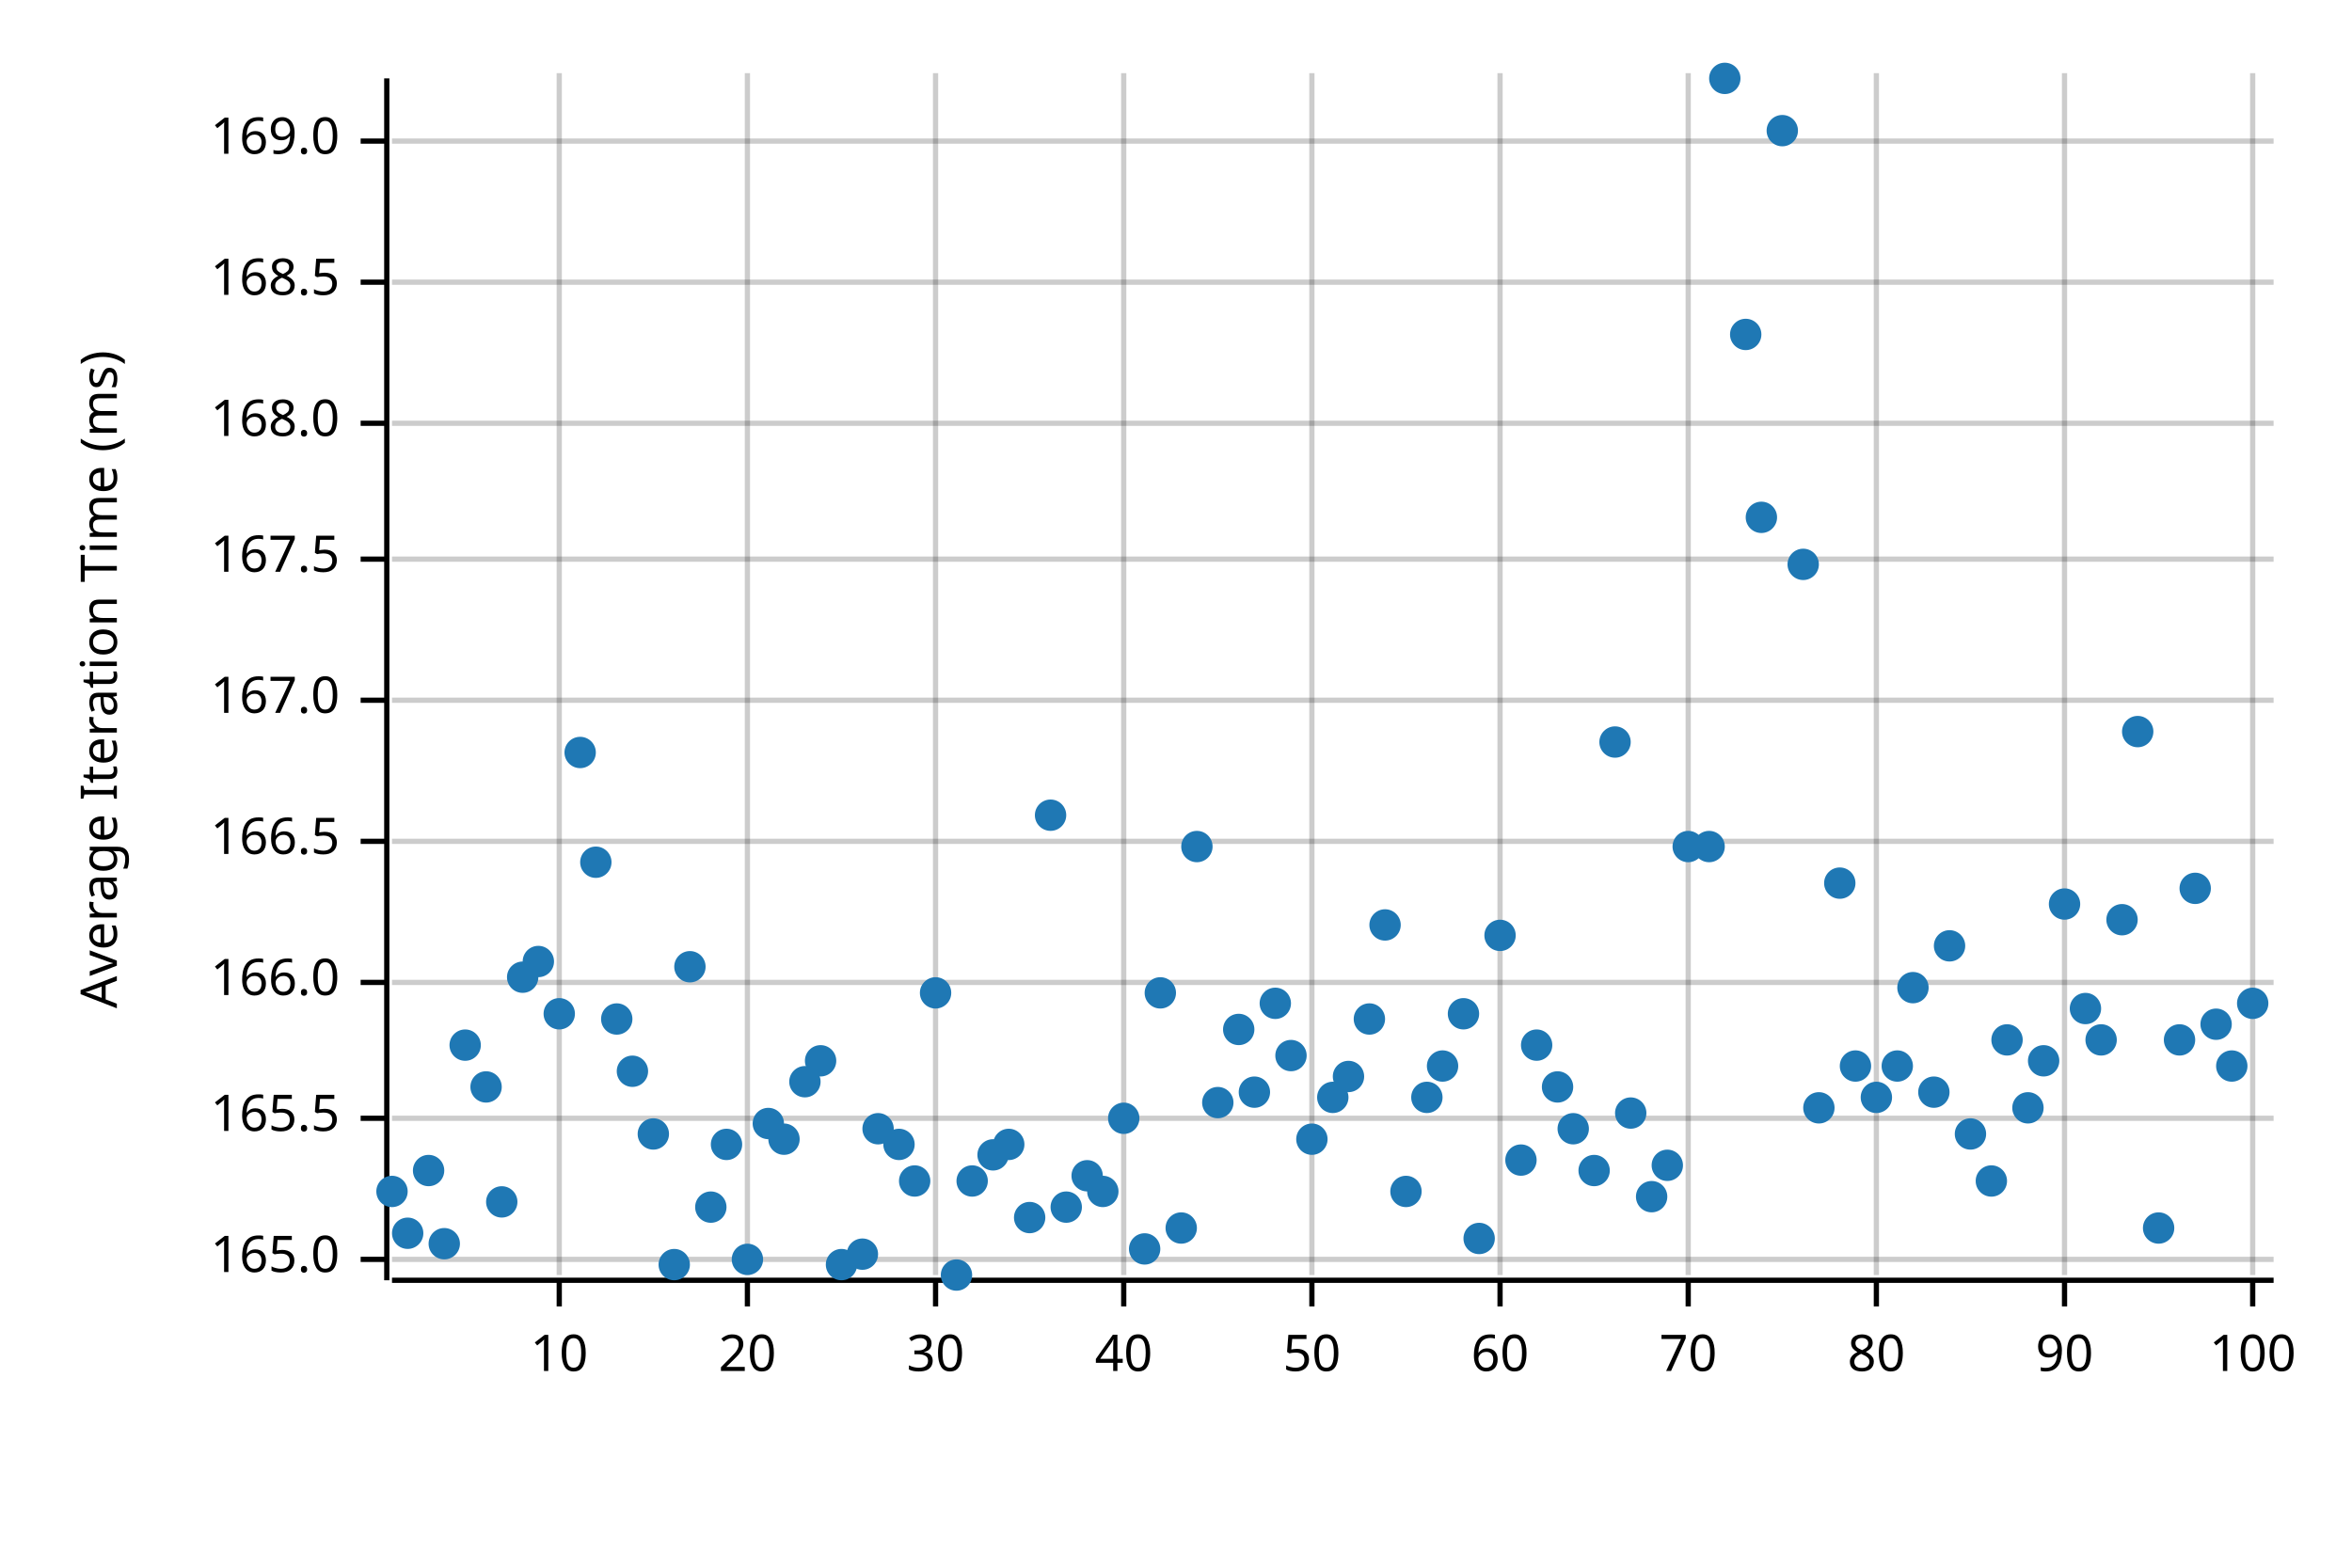
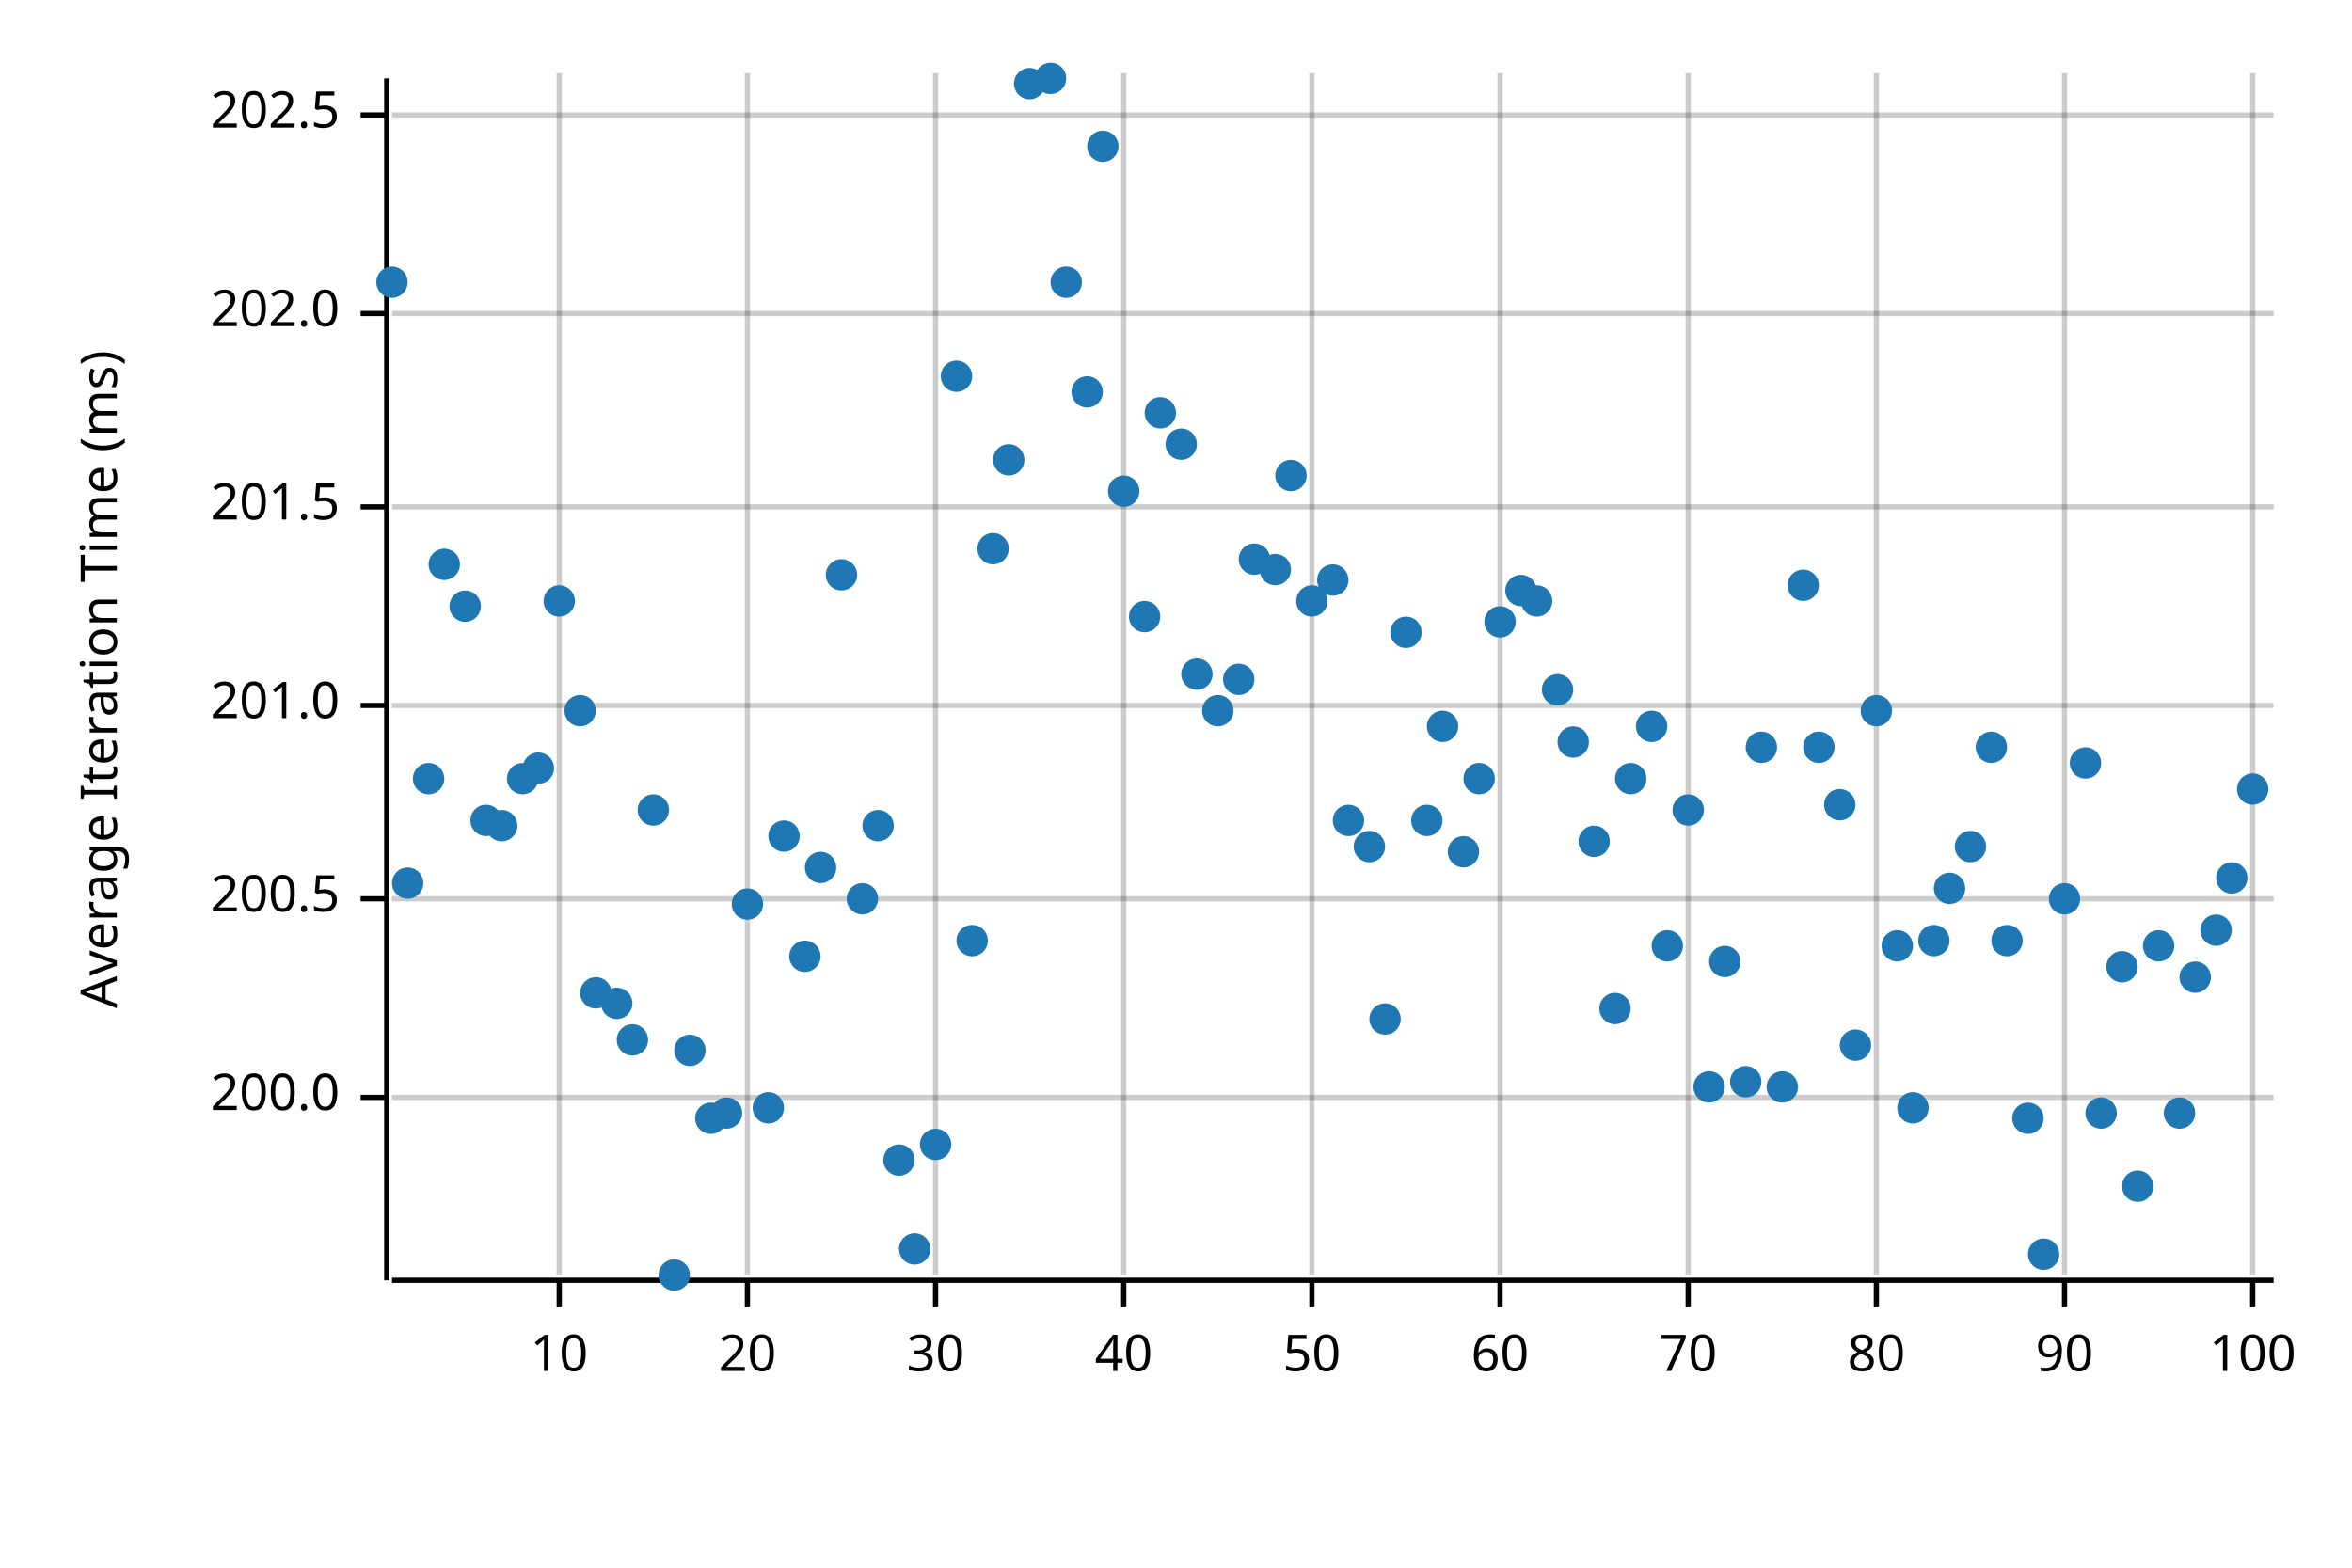
<svg xmlns="http://www.w3.org/2000/svg" width="450" height="300" viewBox="0 0 450 300">
  <text x="15" y="130" dy="0.76em" text-anchor="middle" font-family="sans-serif" font-size="9.677" opacity="1" fill="#000000" transform="rotate(270, 15, 130)">
Average Iteration Time (ms)
</text>
  <line opacity="0.2" stroke="#000000" stroke-width="1" x1="107" y1="244" x2="107" y2="14" />
  <line opacity="0.2" stroke="#000000" stroke-width="1" x1="143" y1="244" x2="143" y2="14" />
  <line opacity="0.2" stroke="#000000" stroke-width="1" x1="179" y1="244" x2="179" y2="14" />
  <line opacity="0.2" stroke="#000000" stroke-width="1" x1="215" y1="244" x2="215" y2="14" />
  <line opacity="0.2" stroke="#000000" stroke-width="1" x1="251" y1="244" x2="251" y2="14" />
  <line opacity="0.2" stroke="#000000" stroke-width="1" x1="287" y1="244" x2="287" y2="14" />
  <line opacity="0.2" stroke="#000000" stroke-width="1" x1="323" y1="244" x2="323" y2="14" />
  <line opacity="0.2" stroke="#000000" stroke-width="1" x1="359" y1="244" x2="359" y2="14" />
  <line opacity="0.2" stroke="#000000" stroke-width="1" x1="395" y1="244" x2="395" y2="14" />
  <line opacity="0.2" stroke="#000000" stroke-width="1" x1="431" y1="244" x2="431" y2="14" />
-   <line opacity="0.2" stroke="#000000" stroke-width="1" x1="75" y1="241" x2="435" y2="241" />
-   <line opacity="0.2" stroke="#000000" stroke-width="1" x1="75" y1="214" x2="435" y2="214" />
-   <line opacity="0.2" stroke="#000000" stroke-width="1" x1="75" y1="188" x2="435" y2="188" />
-   <line opacity="0.2" stroke="#000000" stroke-width="1" x1="75" y1="161" x2="435" y2="161" />
-   <line opacity="0.2" stroke="#000000" stroke-width="1" x1="75" y1="134" x2="435" y2="134" />
-   <line opacity="0.2" stroke="#000000" stroke-width="1" x1="75" y1="107" x2="435" y2="107" />
-   <line opacity="0.2" stroke="#000000" stroke-width="1" x1="75" y1="81" x2="435" y2="81" />
-   <line opacity="0.2" stroke="#000000" stroke-width="1" x1="75" y1="54" x2="435" y2="54" />
-   <line opacity="0.2" stroke="#000000" stroke-width="1" x1="75" y1="27" x2="435" y2="27" />
+   <line opacity="0.2" stroke="#000000" stroke-width="1" x1="75" y1="210" x2="435" y2="210" />
+   <line opacity="0.2" stroke="#000000" stroke-width="1" x1="75" y1="172" x2="435" y2="172" />
+   <line opacity="0.2" stroke="#000000" stroke-width="1" x1="75" y1="135" x2="435" y2="135" />
+   <line opacity="0.2" stroke="#000000" stroke-width="1" x1="75" y1="97" x2="435" y2="97" />
+   <line opacity="0.2" stroke="#000000" stroke-width="1" x1="75" y1="60" x2="435" y2="60" />
+   <line opacity="0.2" stroke="#000000" stroke-width="1" x1="75" y1="22" x2="435" y2="22" />
  <polyline fill="none" opacity="1" stroke="#000000" stroke-width="1" points="74,15 74,245 " />
-   <text x="65" y="241" dy="0.5ex" text-anchor="end" font-family="sans-serif" font-size="9.677" opacity="1" fill="#000000">
- 165.0
+   <text x="65" y="210" dy="0.5ex" text-anchor="end" font-family="sans-serif" font-size="9.677" opacity="1" fill="#000000">
+ 200.0
</text>
-   <polyline fill="none" opacity="1" stroke="#000000" stroke-width="1" points="69,241 74,241 " />
-   <text x="65" y="214" dy="0.5ex" text-anchor="end" font-family="sans-serif" font-size="9.677" opacity="1" fill="#000000">
- 165.5
+   <polyline fill="none" opacity="1" stroke="#000000" stroke-width="1" points="69,210 74,210 " />
+   <text x="65" y="172" dy="0.5ex" text-anchor="end" font-family="sans-serif" font-size="9.677" opacity="1" fill="#000000">
+ 200.5
</text>
-   <polyline fill="none" opacity="1" stroke="#000000" stroke-width="1" points="69,214 74,214 " />
-   <text x="65" y="188" dy="0.5ex" text-anchor="end" font-family="sans-serif" font-size="9.677" opacity="1" fill="#000000">
- 166.0
+   <polyline fill="none" opacity="1" stroke="#000000" stroke-width="1" points="69,172 74,172 " />
+   <text x="65" y="135" dy="0.5ex" text-anchor="end" font-family="sans-serif" font-size="9.677" opacity="1" fill="#000000">
+ 201.0
</text>
-   <polyline fill="none" opacity="1" stroke="#000000" stroke-width="1" points="69,188 74,188 " />
-   <text x="65" y="161" dy="0.5ex" text-anchor="end" font-family="sans-serif" font-size="9.677" opacity="1" fill="#000000">
- 166.5
+   <polyline fill="none" opacity="1" stroke="#000000" stroke-width="1" points="69,135 74,135 " />
+   <text x="65" y="97" dy="0.5ex" text-anchor="end" font-family="sans-serif" font-size="9.677" opacity="1" fill="#000000">
+ 201.5
</text>
-   <polyline fill="none" opacity="1" stroke="#000000" stroke-width="1" points="69,161 74,161 " />
-   <text x="65" y="134" dy="0.5ex" text-anchor="end" font-family="sans-serif" font-size="9.677" opacity="1" fill="#000000">
- 167.0
+   <polyline fill="none" opacity="1" stroke="#000000" stroke-width="1" points="69,97 74,97 " />
+   <text x="65" y="60" dy="0.5ex" text-anchor="end" font-family="sans-serif" font-size="9.677" opacity="1" fill="#000000">
+ 202.0
</text>
-   <polyline fill="none" opacity="1" stroke="#000000" stroke-width="1" points="69,134 74,134 " />
-   <text x="65" y="107" dy="0.5ex" text-anchor="end" font-family="sans-serif" font-size="9.677" opacity="1" fill="#000000">
- 167.5
+   <polyline fill="none" opacity="1" stroke="#000000" stroke-width="1" points="69,60 74,60 " />
+   <text x="65" y="22" dy="0.5ex" text-anchor="end" font-family="sans-serif" font-size="9.677" opacity="1" fill="#000000">
+ 202.5
</text>
-   <polyline fill="none" opacity="1" stroke="#000000" stroke-width="1" points="69,107 74,107 " />
-   <text x="65" y="81" dy="0.5ex" text-anchor="end" font-family="sans-serif" font-size="9.677" opacity="1" fill="#000000">
- 168.0
- </text>
-   <polyline fill="none" opacity="1" stroke="#000000" stroke-width="1" points="69,81 74,81 " />
-   <text x="65" y="54" dy="0.5ex" text-anchor="end" font-family="sans-serif" font-size="9.677" opacity="1" fill="#000000">
- 168.5
- </text>
-   <polyline fill="none" opacity="1" stroke="#000000" stroke-width="1" points="69,54 74,54 " />
-   <text x="65" y="27" dy="0.5ex" text-anchor="end" font-family="sans-serif" font-size="9.677" opacity="1" fill="#000000">
- 169.0
- </text>
-   <polyline fill="none" opacity="1" stroke="#000000" stroke-width="1" points="69,27 74,27 " />
+   <polyline fill="none" opacity="1" stroke="#000000" stroke-width="1" points="69,22 74,22 " />
  <polyline fill="none" opacity="1" stroke="#000000" stroke-width="1" points="75,245 435,245 " />
  <text x="107" y="255" dy="0.76em" text-anchor="middle" font-family="sans-serif" font-size="9.677" opacity="1" fill="#000000">
10
</text>
  <polyline fill="none" opacity="1" stroke="#000000" stroke-width="1" points="107,245 107,250 " />
  <text x="143" y="255" dy="0.76em" text-anchor="middle" font-family="sans-serif" font-size="9.677" opacity="1" fill="#000000">
20
</text>
  <polyline fill="none" opacity="1" stroke="#000000" stroke-width="1" points="143,245 143,250 " />
  <text x="179" y="255" dy="0.76em" text-anchor="middle" font-family="sans-serif" font-size="9.677" opacity="1" fill="#000000">
30
</text>
  <polyline fill="none" opacity="1" stroke="#000000" stroke-width="1" points="179,245 179,250 " />
  <text x="215" y="255" dy="0.76em" text-anchor="middle" font-family="sans-serif" font-size="9.677" opacity="1" fill="#000000">
40
</text>
  <polyline fill="none" opacity="1" stroke="#000000" stroke-width="1" points="215,245 215,250 " />
  <text x="251" y="255" dy="0.76em" text-anchor="middle" font-family="sans-serif" font-size="9.677" opacity="1" fill="#000000">
50
</text>
  <polyline fill="none" opacity="1" stroke="#000000" stroke-width="1" points="251,245 251,250 " />
  <text x="287" y="255" dy="0.76em" text-anchor="middle" font-family="sans-serif" font-size="9.677" opacity="1" fill="#000000">
60
</text>
  <polyline fill="none" opacity="1" stroke="#000000" stroke-width="1" points="287,245 287,250 " />
  <text x="323" y="255" dy="0.76em" text-anchor="middle" font-family="sans-serif" font-size="9.677" opacity="1" fill="#000000">
70
</text>
  <polyline fill="none" opacity="1" stroke="#000000" stroke-width="1" points="323,245 323,250 " />
  <text x="359" y="255" dy="0.76em" text-anchor="middle" font-family="sans-serif" font-size="9.677" opacity="1" fill="#000000">
80
</text>
  <polyline fill="none" opacity="1" stroke="#000000" stroke-width="1" points="359,245 359,250 " />
  <text x="395" y="255" dy="0.76em" text-anchor="middle" font-family="sans-serif" font-size="9.677" opacity="1" fill="#000000">
90
</text>
  <polyline fill="none" opacity="1" stroke="#000000" stroke-width="1" points="395,245 395,250 " />
  <text x="431" y="255" dy="0.76em" text-anchor="middle" font-family="sans-serif" font-size="9.677" opacity="1" fill="#000000">
100
</text>
  <polyline fill="none" opacity="1" stroke="#000000" stroke-width="1" points="431,245 431,250 " />
-   <circle cx="75" cy="228" r="3" opacity="1" fill="#1F78B4" stroke="none" stroke-width="1" />
-   <circle cx="78" cy="236" r="3" opacity="1" fill="#1F78B4" stroke="none" stroke-width="1" />
-   <circle cx="82" cy="224" r="3" opacity="1" fill="#1F78B4" stroke="none" stroke-width="1" />
-   <circle cx="85" cy="238" r="3" opacity="1" fill="#1F78B4" stroke="none" stroke-width="1" />
-   <circle cx="89" cy="200" r="3" opacity="1" fill="#1F78B4" stroke="none" stroke-width="1" />
-   <circle cx="93" cy="208" r="3" opacity="1" fill="#1F78B4" stroke="none" stroke-width="1" />
-   <circle cx="96" cy="230" r="3" opacity="1" fill="#1F78B4" stroke="none" stroke-width="1" />
-   <circle cx="100" cy="187" r="3" opacity="1" fill="#1F78B4" stroke="none" stroke-width="1" />
-   <circle cx="103" cy="184" r="3" opacity="1" fill="#1F78B4" stroke="none" stroke-width="1" />
-   <circle cx="107" cy="194" r="3" opacity="1" fill="#1F78B4" stroke="none" stroke-width="1" />
-   <circle cx="111" cy="144" r="3" opacity="1" fill="#1F78B4" stroke="none" stroke-width="1" />
-   <circle cx="114" cy="165" r="3" opacity="1" fill="#1F78B4" stroke="none" stroke-width="1" />
-   <circle cx="118" cy="195" r="3" opacity="1" fill="#1F78B4" stroke="none" stroke-width="1" />
-   <circle cx="121" cy="205" r="3" opacity="1" fill="#1F78B4" stroke="none" stroke-width="1" />
-   <circle cx="125" cy="217" r="3" opacity="1" fill="#1F78B4" stroke="none" stroke-width="1" />
-   <circle cx="129" cy="242" r="3" opacity="1" fill="#1F78B4" stroke="none" stroke-width="1" />
-   <circle cx="132" cy="185" r="3" opacity="1" fill="#1F78B4" stroke="none" stroke-width="1" />
-   <circle cx="136" cy="231" r="3" opacity="1" fill="#1F78B4" stroke="none" stroke-width="1" />
-   <circle cx="139" cy="219" r="3" opacity="1" fill="#1F78B4" stroke="none" stroke-width="1" />
-   <circle cx="143" cy="241" r="3" opacity="1" fill="#1F78B4" stroke="none" stroke-width="1" />
-   <circle cx="147" cy="215" r="3" opacity="1" fill="#1F78B4" stroke="none" stroke-width="1" />
-   <circle cx="150" cy="218" r="3" opacity="1" fill="#1F78B4" stroke="none" stroke-width="1" />
-   <circle cx="154" cy="207" r="3" opacity="1" fill="#1F78B4" stroke="none" stroke-width="1" />
-   <circle cx="157" cy="203" r="3" opacity="1" fill="#1F78B4" stroke="none" stroke-width="1" />
-   <circle cx="161" cy="242" r="3" opacity="1" fill="#1F78B4" stroke="none" stroke-width="1" />
-   <circle cx="165" cy="240" r="3" opacity="1" fill="#1F78B4" stroke="none" stroke-width="1" />
-   <circle cx="168" cy="216" r="3" opacity="1" fill="#1F78B4" stroke="none" stroke-width="1" />
-   <circle cx="172" cy="219" r="3" opacity="1" fill="#1F78B4" stroke="none" stroke-width="1" />
-   <circle cx="175" cy="226" r="3" opacity="1" fill="#1F78B4" stroke="none" stroke-width="1" />
-   <circle cx="179" cy="190" r="3" opacity="1" fill="#1F78B4" stroke="none" stroke-width="1" />
-   <circle cx="183" cy="244" r="3" opacity="1" fill="#1F78B4" stroke="none" stroke-width="1" />
-   <circle cx="186" cy="226" r="3" opacity="1" fill="#1F78B4" stroke="none" stroke-width="1" />
-   <circle cx="190" cy="221" r="3" opacity="1" fill="#1F78B4" stroke="none" stroke-width="1" />
-   <circle cx="193" cy="219" r="3" opacity="1" fill="#1F78B4" stroke="none" stroke-width="1" />
-   <circle cx="197" cy="233" r="3" opacity="1" fill="#1F78B4" stroke="none" stroke-width="1" />
-   <circle cx="201" cy="156" r="3" opacity="1" fill="#1F78B4" stroke="none" stroke-width="1" />
-   <circle cx="204" cy="231" r="3" opacity="1" fill="#1F78B4" stroke="none" stroke-width="1" />
-   <circle cx="208" cy="225" r="3" opacity="1" fill="#1F78B4" stroke="none" stroke-width="1" />
-   <circle cx="211" cy="228" r="3" opacity="1" fill="#1F78B4" stroke="none" stroke-width="1" />
-   <circle cx="215" cy="214" r="3" opacity="1" fill="#1F78B4" stroke="none" stroke-width="1" />
-   <circle cx="219" cy="239" r="3" opacity="1" fill="#1F78B4" stroke="none" stroke-width="1" />
-   <circle cx="222" cy="190" r="3" opacity="1" fill="#1F78B4" stroke="none" stroke-width="1" />
-   <circle cx="226" cy="235" r="3" opacity="1" fill="#1F78B4" stroke="none" stroke-width="1" />
-   <circle cx="229" cy="162" r="3" opacity="1" fill="#1F78B4" stroke="none" stroke-width="1" />
-   <circle cx="233" cy="211" r="3" opacity="1" fill="#1F78B4" stroke="none" stroke-width="1" />
-   <circle cx="237" cy="197" r="3" opacity="1" fill="#1F78B4" stroke="none" stroke-width="1" />
-   <circle cx="240" cy="209" r="3" opacity="1" fill="#1F78B4" stroke="none" stroke-width="1" />
-   <circle cx="244" cy="192" r="3" opacity="1" fill="#1F78B4" stroke="none" stroke-width="1" />
-   <circle cx="247" cy="202" r="3" opacity="1" fill="#1F78B4" stroke="none" stroke-width="1" />
-   <circle cx="251" cy="218" r="3" opacity="1" fill="#1F78B4" stroke="none" stroke-width="1" />
-   <circle cx="255" cy="210" r="3" opacity="1" fill="#1F78B4" stroke="none" stroke-width="1" />
-   <circle cx="258" cy="206" r="3" opacity="1" fill="#1F78B4" stroke="none" stroke-width="1" />
-   <circle cx="262" cy="195" r="3" opacity="1" fill="#1F78B4" stroke="none" stroke-width="1" />
-   <circle cx="265" cy="177" r="3" opacity="1" fill="#1F78B4" stroke="none" stroke-width="1" />
-   <circle cx="269" cy="228" r="3" opacity="1" fill="#1F78B4" stroke="none" stroke-width="1" />
-   <circle cx="273" cy="210" r="3" opacity="1" fill="#1F78B4" stroke="none" stroke-width="1" />
-   <circle cx="276" cy="204" r="3" opacity="1" fill="#1F78B4" stroke="none" stroke-width="1" />
-   <circle cx="280" cy="194" r="3" opacity="1" fill="#1F78B4" stroke="none" stroke-width="1" />
-   <circle cx="283" cy="237" r="3" opacity="1" fill="#1F78B4" stroke="none" stroke-width="1" />
-   <circle cx="287" cy="179" r="3" opacity="1" fill="#1F78B4" stroke="none" stroke-width="1" />
-   <circle cx="291" cy="222" r="3" opacity="1" fill="#1F78B4" stroke="none" stroke-width="1" />
-   <circle cx="294" cy="200" r="3" opacity="1" fill="#1F78B4" stroke="none" stroke-width="1" />
-   <circle cx="298" cy="208" r="3" opacity="1" fill="#1F78B4" stroke="none" stroke-width="1" />
-   <circle cx="301" cy="216" r="3" opacity="1" fill="#1F78B4" stroke="none" stroke-width="1" />
-   <circle cx="305" cy="224" r="3" opacity="1" fill="#1F78B4" stroke="none" stroke-width="1" />
-   <circle cx="309" cy="142" r="3" opacity="1" fill="#1F78B4" stroke="none" stroke-width="1" />
-   <circle cx="312" cy="213" r="3" opacity="1" fill="#1F78B4" stroke="none" stroke-width="1" />
-   <circle cx="316" cy="229" r="3" opacity="1" fill="#1F78B4" stroke="none" stroke-width="1" />
-   <circle cx="319" cy="223" r="3" opacity="1" fill="#1F78B4" stroke="none" stroke-width="1" />
-   <circle cx="323" cy="162" r="3" opacity="1" fill="#1F78B4" stroke="none" stroke-width="1" />
-   <circle cx="327" cy="162" r="3" opacity="1" fill="#1F78B4" stroke="none" stroke-width="1" />
-   <circle cx="330" cy="15" r="3" opacity="1" fill="#1F78B4" stroke="none" stroke-width="1" />
-   <circle cx="334" cy="64" r="3" opacity="1" fill="#1F78B4" stroke="none" stroke-width="1" />
-   <circle cx="337" cy="99" r="3" opacity="1" fill="#1F78B4" stroke="none" stroke-width="1" />
-   <circle cx="341" cy="25" r="3" opacity="1" fill="#1F78B4" stroke="none" stroke-width="1" />
-   <circle cx="345" cy="108" r="3" opacity="1" fill="#1F78B4" stroke="none" stroke-width="1" />
-   <circle cx="348" cy="212" r="3" opacity="1" fill="#1F78B4" stroke="none" stroke-width="1" />
-   <circle cx="352" cy="169" r="3" opacity="1" fill="#1F78B4" stroke="none" stroke-width="1" />
-   <circle cx="355" cy="204" r="3" opacity="1" fill="#1F78B4" stroke="none" stroke-width="1" />
-   <circle cx="359" cy="210" r="3" opacity="1" fill="#1F78B4" stroke="none" stroke-width="1" />
-   <circle cx="363" cy="204" r="3" opacity="1" fill="#1F78B4" stroke="none" stroke-width="1" />
-   <circle cx="366" cy="189" r="3" opacity="1" fill="#1F78B4" stroke="none" stroke-width="1" />
-   <circle cx="370" cy="209" r="3" opacity="1" fill="#1F78B4" stroke="none" stroke-width="1" />
-   <circle cx="373" cy="181" r="3" opacity="1" fill="#1F78B4" stroke="none" stroke-width="1" />
-   <circle cx="377" cy="217" r="3" opacity="1" fill="#1F78B4" stroke="none" stroke-width="1" />
-   <circle cx="381" cy="226" r="3" opacity="1" fill="#1F78B4" stroke="none" stroke-width="1" />
-   <circle cx="384" cy="199" r="3" opacity="1" fill="#1F78B4" stroke="none" stroke-width="1" />
-   <circle cx="388" cy="212" r="3" opacity="1" fill="#1F78B4" stroke="none" stroke-width="1" />
-   <circle cx="391" cy="203" r="3" opacity="1" fill="#1F78B4" stroke="none" stroke-width="1" />
-   <circle cx="395" cy="173" r="3" opacity="1" fill="#1F78B4" stroke="none" stroke-width="1" />
-   <circle cx="399" cy="193" r="3" opacity="1" fill="#1F78B4" stroke="none" stroke-width="1" />
-   <circle cx="402" cy="199" r="3" opacity="1" fill="#1F78B4" stroke="none" stroke-width="1" />
-   <circle cx="406" cy="176" r="3" opacity="1" fill="#1F78B4" stroke="none" stroke-width="1" />
-   <circle cx="409" cy="140" r="3" opacity="1" fill="#1F78B4" stroke="none" stroke-width="1" />
-   <circle cx="413" cy="235" r="3" opacity="1" fill="#1F78B4" stroke="none" stroke-width="1" />
-   <circle cx="417" cy="199" r="3" opacity="1" fill="#1F78B4" stroke="none" stroke-width="1" />
-   <circle cx="420" cy="170" r="3" opacity="1" fill="#1F78B4" stroke="none" stroke-width="1" />
-   <circle cx="424" cy="196" r="3" opacity="1" fill="#1F78B4" stroke="none" stroke-width="1" />
-   <circle cx="427" cy="204" r="3" opacity="1" fill="#1F78B4" stroke="none" stroke-width="1" />
-   <circle cx="431" cy="192" r="3" opacity="1" fill="#1F78B4" stroke="none" stroke-width="1" />
+   <circle cx="75" cy="54" r="3" opacity="1" fill="#1F78B4" stroke="none" stroke-width="1" />
+   <circle cx="78" cy="169" r="3" opacity="1" fill="#1F78B4" stroke="none" stroke-width="1" />
+   <circle cx="82" cy="149" r="3" opacity="1" fill="#1F78B4" stroke="none" stroke-width="1" />
+   <circle cx="85" cy="108" r="3" opacity="1" fill="#1F78B4" stroke="none" stroke-width="1" />
+   <circle cx="89" cy="116" r="3" opacity="1" fill="#1F78B4" stroke="none" stroke-width="1" />
+   <circle cx="93" cy="157" r="3" opacity="1" fill="#1F78B4" stroke="none" stroke-width="1" />
+   <circle cx="96" cy="158" r="3" opacity="1" fill="#1F78B4" stroke="none" stroke-width="1" />
+   <circle cx="100" cy="149" r="3" opacity="1" fill="#1F78B4" stroke="none" stroke-width="1" />
+   <circle cx="103" cy="147" r="3" opacity="1" fill="#1F78B4" stroke="none" stroke-width="1" />
+   <circle cx="107" cy="115" r="3" opacity="1" fill="#1F78B4" stroke="none" stroke-width="1" />
+   <circle cx="111" cy="136" r="3" opacity="1" fill="#1F78B4" stroke="none" stroke-width="1" />
+   <circle cx="114" cy="190" r="3" opacity="1" fill="#1F78B4" stroke="none" stroke-width="1" />
+   <circle cx="118" cy="192" r="3" opacity="1" fill="#1F78B4" stroke="none" stroke-width="1" />
+   <circle cx="121" cy="199" r="3" opacity="1" fill="#1F78B4" stroke="none" stroke-width="1" />
+   <circle cx="125" cy="155" r="3" opacity="1" fill="#1F78B4" stroke="none" stroke-width="1" />
+   <circle cx="129" cy="244" r="3" opacity="1" fill="#1F78B4" stroke="none" stroke-width="1" />
+   <circle cx="132" cy="201" r="3" opacity="1" fill="#1F78B4" stroke="none" stroke-width="1" />
+   <circle cx="136" cy="214" r="3" opacity="1" fill="#1F78B4" stroke="none" stroke-width="1" />
+   <circle cx="139" cy="213" r="3" opacity="1" fill="#1F78B4" stroke="none" stroke-width="1" />
+   <circle cx="143" cy="173" r="3" opacity="1" fill="#1F78B4" stroke="none" stroke-width="1" />
+   <circle cx="147" cy="212" r="3" opacity="1" fill="#1F78B4" stroke="none" stroke-width="1" />
+   <circle cx="150" cy="160" r="3" opacity="1" fill="#1F78B4" stroke="none" stroke-width="1" />
+   <circle cx="154" cy="183" r="3" opacity="1" fill="#1F78B4" stroke="none" stroke-width="1" />
+   <circle cx="157" cy="166" r="3" opacity="1" fill="#1F78B4" stroke="none" stroke-width="1" />
+   <circle cx="161" cy="110" r="3" opacity="1" fill="#1F78B4" stroke="none" stroke-width="1" />
+   <circle cx="165" cy="172" r="3" opacity="1" fill="#1F78B4" stroke="none" stroke-width="1" />
+   <circle cx="168" cy="158" r="3" opacity="1" fill="#1F78B4" stroke="none" stroke-width="1" />
+   <circle cx="172" cy="222" r="3" opacity="1" fill="#1F78B4" stroke="none" stroke-width="1" />
+   <circle cx="175" cy="239" r="3" opacity="1" fill="#1F78B4" stroke="none" stroke-width="1" />
+   <circle cx="179" cy="219" r="3" opacity="1" fill="#1F78B4" stroke="none" stroke-width="1" />
+   <circle cx="183" cy="72" r="3" opacity="1" fill="#1F78B4" stroke="none" stroke-width="1" />
+   <circle cx="186" cy="180" r="3" opacity="1" fill="#1F78B4" stroke="none" stroke-width="1" />
+   <circle cx="190" cy="105" r="3" opacity="1" fill="#1F78B4" stroke="none" stroke-width="1" />
+   <circle cx="193" cy="88" r="3" opacity="1" fill="#1F78B4" stroke="none" stroke-width="1" />
+   <circle cx="197" cy="16" r="3" opacity="1" fill="#1F78B4" stroke="none" stroke-width="1" />
+   <circle cx="201" cy="15" r="3" opacity="1" fill="#1F78B4" stroke="none" stroke-width="1" />
+   <circle cx="204" cy="54" r="3" opacity="1" fill="#1F78B4" stroke="none" stroke-width="1" />
+   <circle cx="208" cy="75" r="3" opacity="1" fill="#1F78B4" stroke="none" stroke-width="1" />
+   <circle cx="211" cy="28" r="3" opacity="1" fill="#1F78B4" stroke="none" stroke-width="1" />
+   <circle cx="215" cy="94" r="3" opacity="1" fill="#1F78B4" stroke="none" stroke-width="1" />
+   <circle cx="219" cy="118" r="3" opacity="1" fill="#1F78B4" stroke="none" stroke-width="1" />
+   <circle cx="222" cy="79" r="3" opacity="1" fill="#1F78B4" stroke="none" stroke-width="1" />
+   <circle cx="226" cy="85" r="3" opacity="1" fill="#1F78B4" stroke="none" stroke-width="1" />
+   <circle cx="229" cy="129" r="3" opacity="1" fill="#1F78B4" stroke="none" stroke-width="1" />
+   <circle cx="233" cy="136" r="3" opacity="1" fill="#1F78B4" stroke="none" stroke-width="1" />
+   <circle cx="237" cy="130" r="3" opacity="1" fill="#1F78B4" stroke="none" stroke-width="1" />
+   <circle cx="240" cy="107" r="3" opacity="1" fill="#1F78B4" stroke="none" stroke-width="1" />
+   <circle cx="244" cy="109" r="3" opacity="1" fill="#1F78B4" stroke="none" stroke-width="1" />
+   <circle cx="247" cy="91" r="3" opacity="1" fill="#1F78B4" stroke="none" stroke-width="1" />
+   <circle cx="251" cy="115" r="3" opacity="1" fill="#1F78B4" stroke="none" stroke-width="1" />
+   <circle cx="255" cy="111" r="3" opacity="1" fill="#1F78B4" stroke="none" stroke-width="1" />
+   <circle cx="258" cy="157" r="3" opacity="1" fill="#1F78B4" stroke="none" stroke-width="1" />
+   <circle cx="262" cy="162" r="3" opacity="1" fill="#1F78B4" stroke="none" stroke-width="1" />
+   <circle cx="265" cy="195" r="3" opacity="1" fill="#1F78B4" stroke="none" stroke-width="1" />
+   <circle cx="269" cy="121" r="3" opacity="1" fill="#1F78B4" stroke="none" stroke-width="1" />
+   <circle cx="273" cy="157" r="3" opacity="1" fill="#1F78B4" stroke="none" stroke-width="1" />
+   <circle cx="276" cy="139" r="3" opacity="1" fill="#1F78B4" stroke="none" stroke-width="1" />
+   <circle cx="280" cy="163" r="3" opacity="1" fill="#1F78B4" stroke="none" stroke-width="1" />
+   <circle cx="283" cy="149" r="3" opacity="1" fill="#1F78B4" stroke="none" stroke-width="1" />
+   <circle cx="287" cy="119" r="3" opacity="1" fill="#1F78B4" stroke="none" stroke-width="1" />
+   <circle cx="291" cy="113" r="3" opacity="1" fill="#1F78B4" stroke="none" stroke-width="1" />
+   <circle cx="294" cy="115" r="3" opacity="1" fill="#1F78B4" stroke="none" stroke-width="1" />
+   <circle cx="298" cy="132" r="3" opacity="1" fill="#1F78B4" stroke="none" stroke-width="1" />
+   <circle cx="301" cy="142" r="3" opacity="1" fill="#1F78B4" stroke="none" stroke-width="1" />
+   <circle cx="305" cy="161" r="3" opacity="1" fill="#1F78B4" stroke="none" stroke-width="1" />
+   <circle cx="309" cy="193" r="3" opacity="1" fill="#1F78B4" stroke="none" stroke-width="1" />
+   <circle cx="312" cy="149" r="3" opacity="1" fill="#1F78B4" stroke="none" stroke-width="1" />
+   <circle cx="316" cy="139" r="3" opacity="1" fill="#1F78B4" stroke="none" stroke-width="1" />
+   <circle cx="319" cy="181" r="3" opacity="1" fill="#1F78B4" stroke="none" stroke-width="1" />
+   <circle cx="323" cy="155" r="3" opacity="1" fill="#1F78B4" stroke="none" stroke-width="1" />
+   <circle cx="327" cy="208" r="3" opacity="1" fill="#1F78B4" stroke="none" stroke-width="1" />
+   <circle cx="330" cy="184" r="3" opacity="1" fill="#1F78B4" stroke="none" stroke-width="1" />
+   <circle cx="334" cy="207" r="3" opacity="1" fill="#1F78B4" stroke="none" stroke-width="1" />
+   <circle cx="337" cy="143" r="3" opacity="1" fill="#1F78B4" stroke="none" stroke-width="1" />
+   <circle cx="341" cy="208" r="3" opacity="1" fill="#1F78B4" stroke="none" stroke-width="1" />
+   <circle cx="345" cy="112" r="3" opacity="1" fill="#1F78B4" stroke="none" stroke-width="1" />
+   <circle cx="348" cy="143" r="3" opacity="1" fill="#1F78B4" stroke="none" stroke-width="1" />
+   <circle cx="352" cy="154" r="3" opacity="1" fill="#1F78B4" stroke="none" stroke-width="1" />
+   <circle cx="355" cy="200" r="3" opacity="1" fill="#1F78B4" stroke="none" stroke-width="1" />
+   <circle cx="359" cy="136" r="3" opacity="1" fill="#1F78B4" stroke="none" stroke-width="1" />
+   <circle cx="363" cy="181" r="3" opacity="1" fill="#1F78B4" stroke="none" stroke-width="1" />
+   <circle cx="366" cy="212" r="3" opacity="1" fill="#1F78B4" stroke="none" stroke-width="1" />
+   <circle cx="370" cy="180" r="3" opacity="1" fill="#1F78B4" stroke="none" stroke-width="1" />
+   <circle cx="373" cy="170" r="3" opacity="1" fill="#1F78B4" stroke="none" stroke-width="1" />
+   <circle cx="377" cy="162" r="3" opacity="1" fill="#1F78B4" stroke="none" stroke-width="1" />
+   <circle cx="381" cy="143" r="3" opacity="1" fill="#1F78B4" stroke="none" stroke-width="1" />
+   <circle cx="384" cy="180" r="3" opacity="1" fill="#1F78B4" stroke="none" stroke-width="1" />
+   <circle cx="388" cy="214" r="3" opacity="1" fill="#1F78B4" stroke="none" stroke-width="1" />
+   <circle cx="391" cy="240" r="3" opacity="1" fill="#1F78B4" stroke="none" stroke-width="1" />
+   <circle cx="395" cy="172" r="3" opacity="1" fill="#1F78B4" stroke="none" stroke-width="1" />
+   <circle cx="399" cy="146" r="3" opacity="1" fill="#1F78B4" stroke="none" stroke-width="1" />
+   <circle cx="402" cy="213" r="3" opacity="1" fill="#1F78B4" stroke="none" stroke-width="1" />
+   <circle cx="406" cy="185" r="3" opacity="1" fill="#1F78B4" stroke="none" stroke-width="1" />
+   <circle cx="409" cy="227" r="3" opacity="1" fill="#1F78B4" stroke="none" stroke-width="1" />
+   <circle cx="413" cy="181" r="3" opacity="1" fill="#1F78B4" stroke="none" stroke-width="1" />
+   <circle cx="417" cy="213" r="3" opacity="1" fill="#1F78B4" stroke="none" stroke-width="1" />
+   <circle cx="420" cy="187" r="3" opacity="1" fill="#1F78B4" stroke="none" stroke-width="1" />
+   <circle cx="424" cy="178" r="3" opacity="1" fill="#1F78B4" stroke="none" stroke-width="1" />
+   <circle cx="427" cy="168" r="3" opacity="1" fill="#1F78B4" stroke="none" stroke-width="1" />
+   <circle cx="431" cy="151" r="3" opacity="1" fill="#1F78B4" stroke="none" stroke-width="1" />
</svg>
